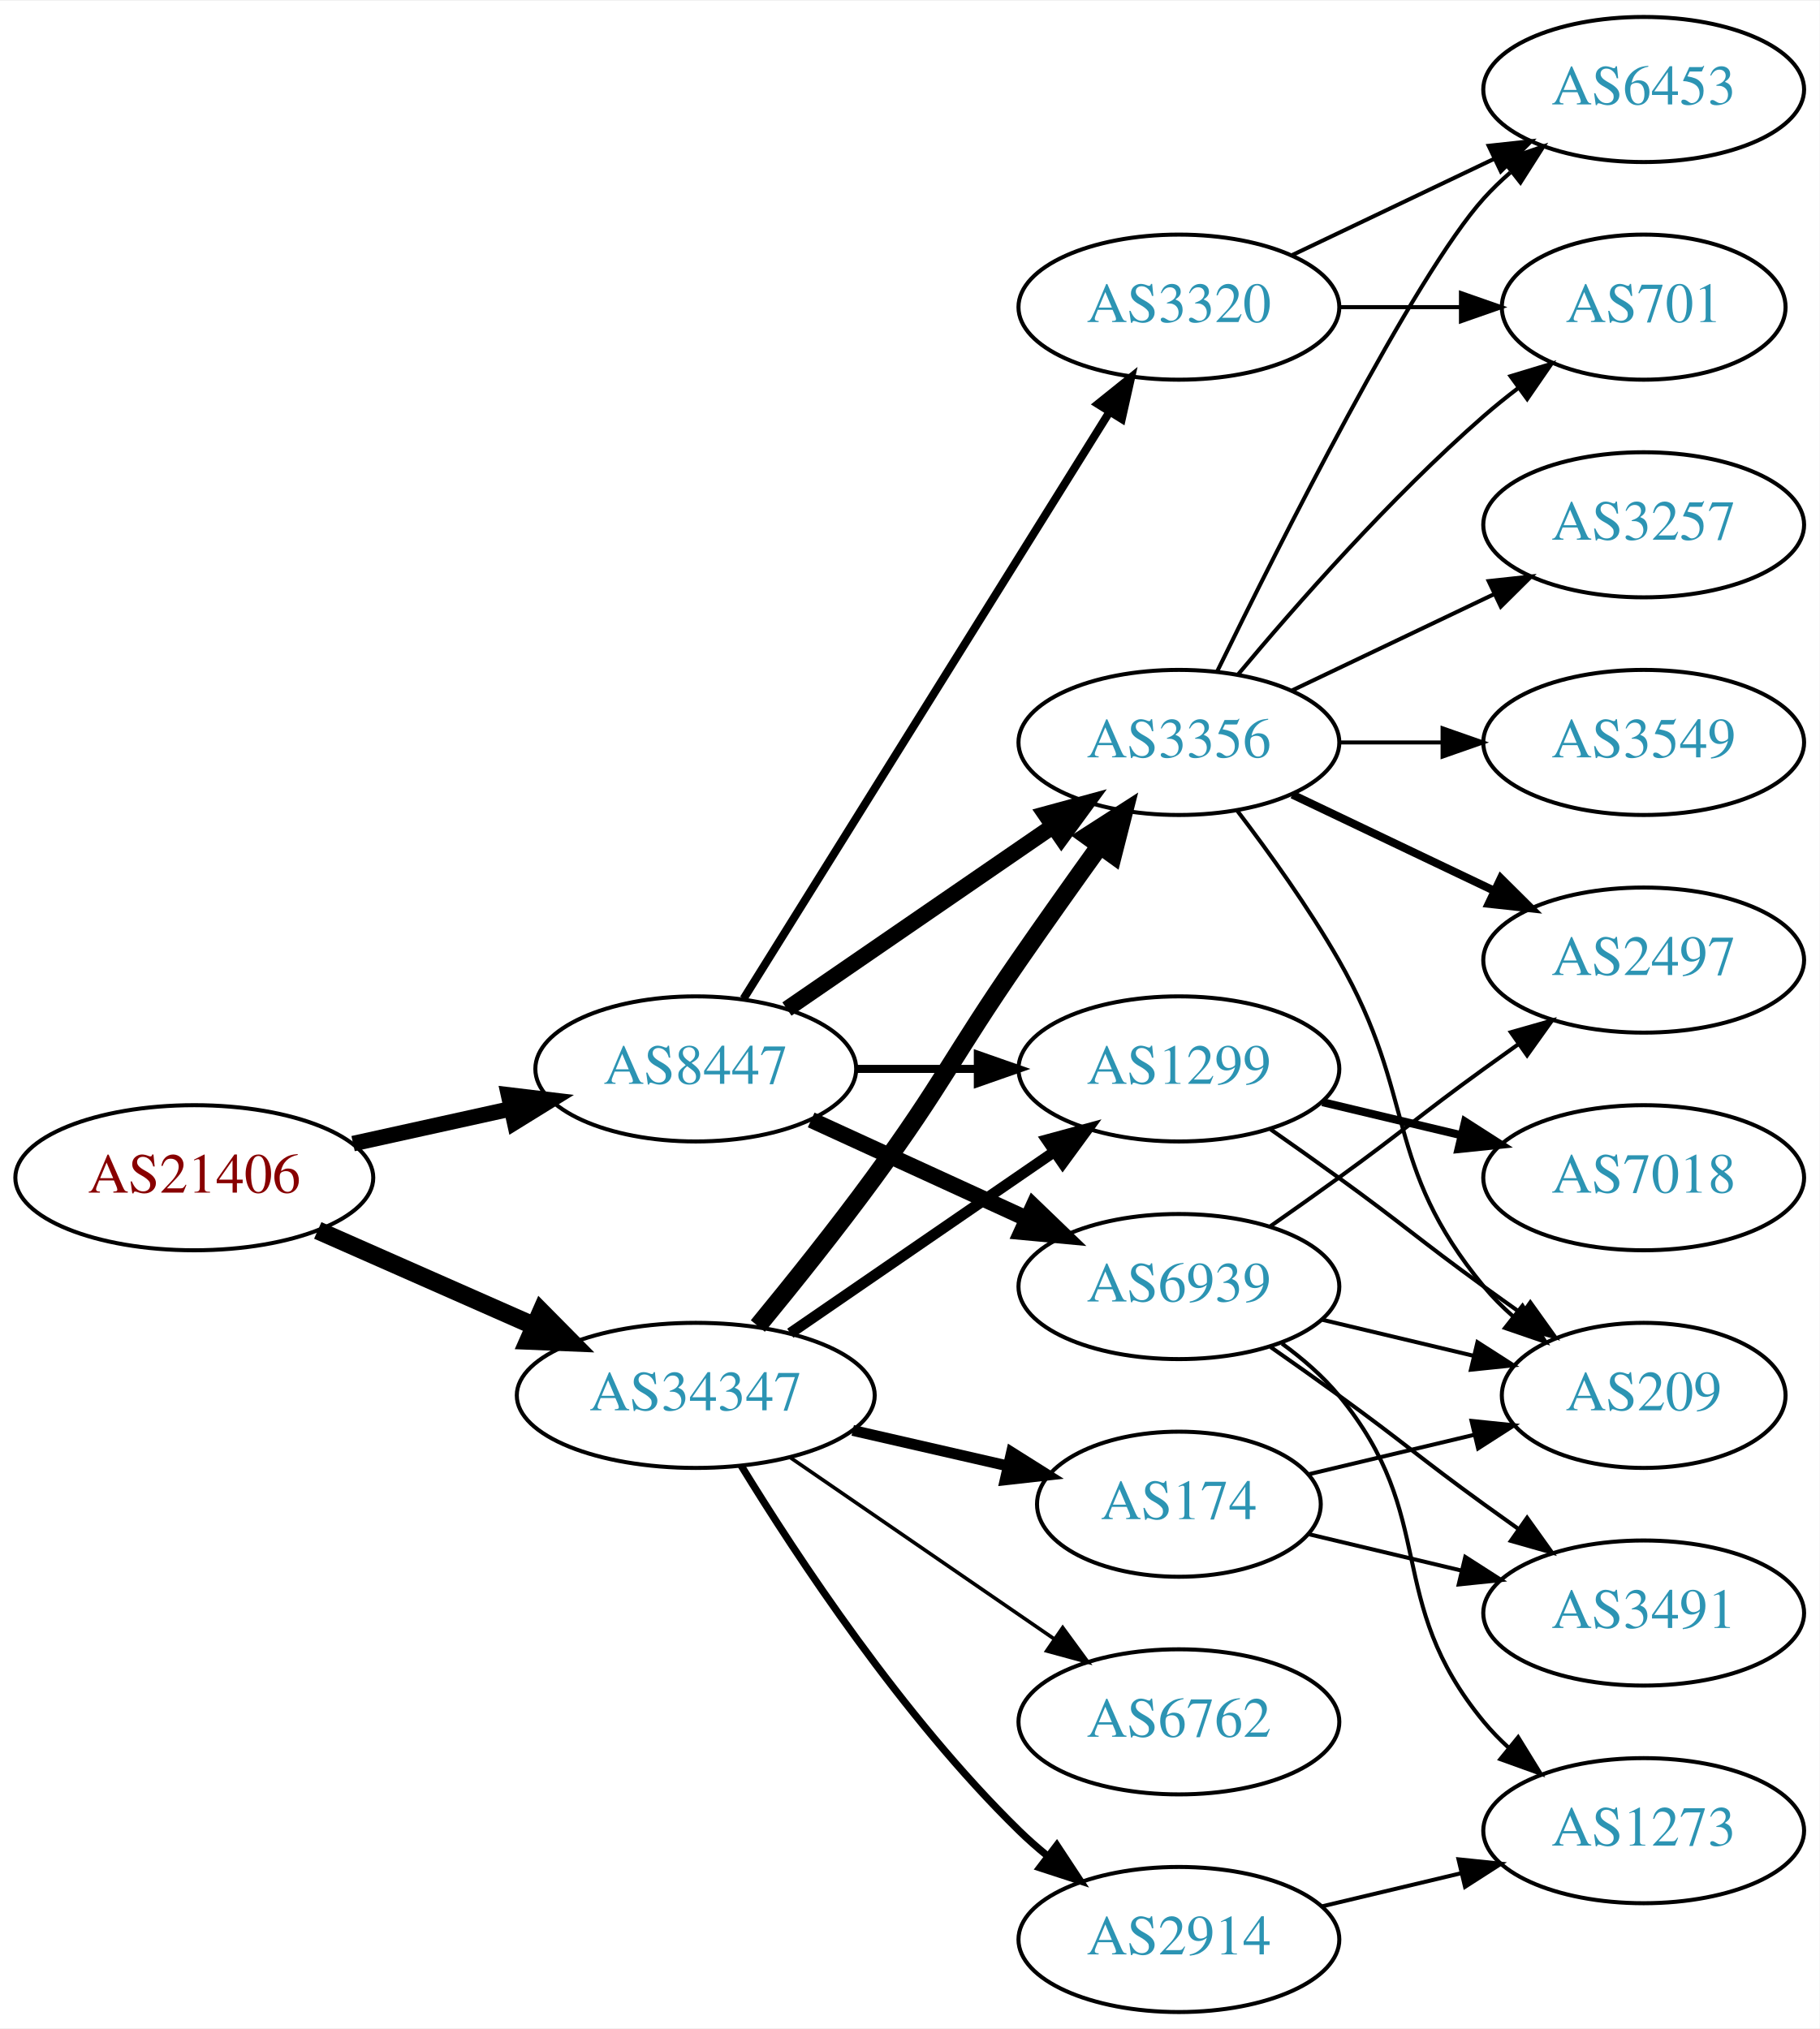
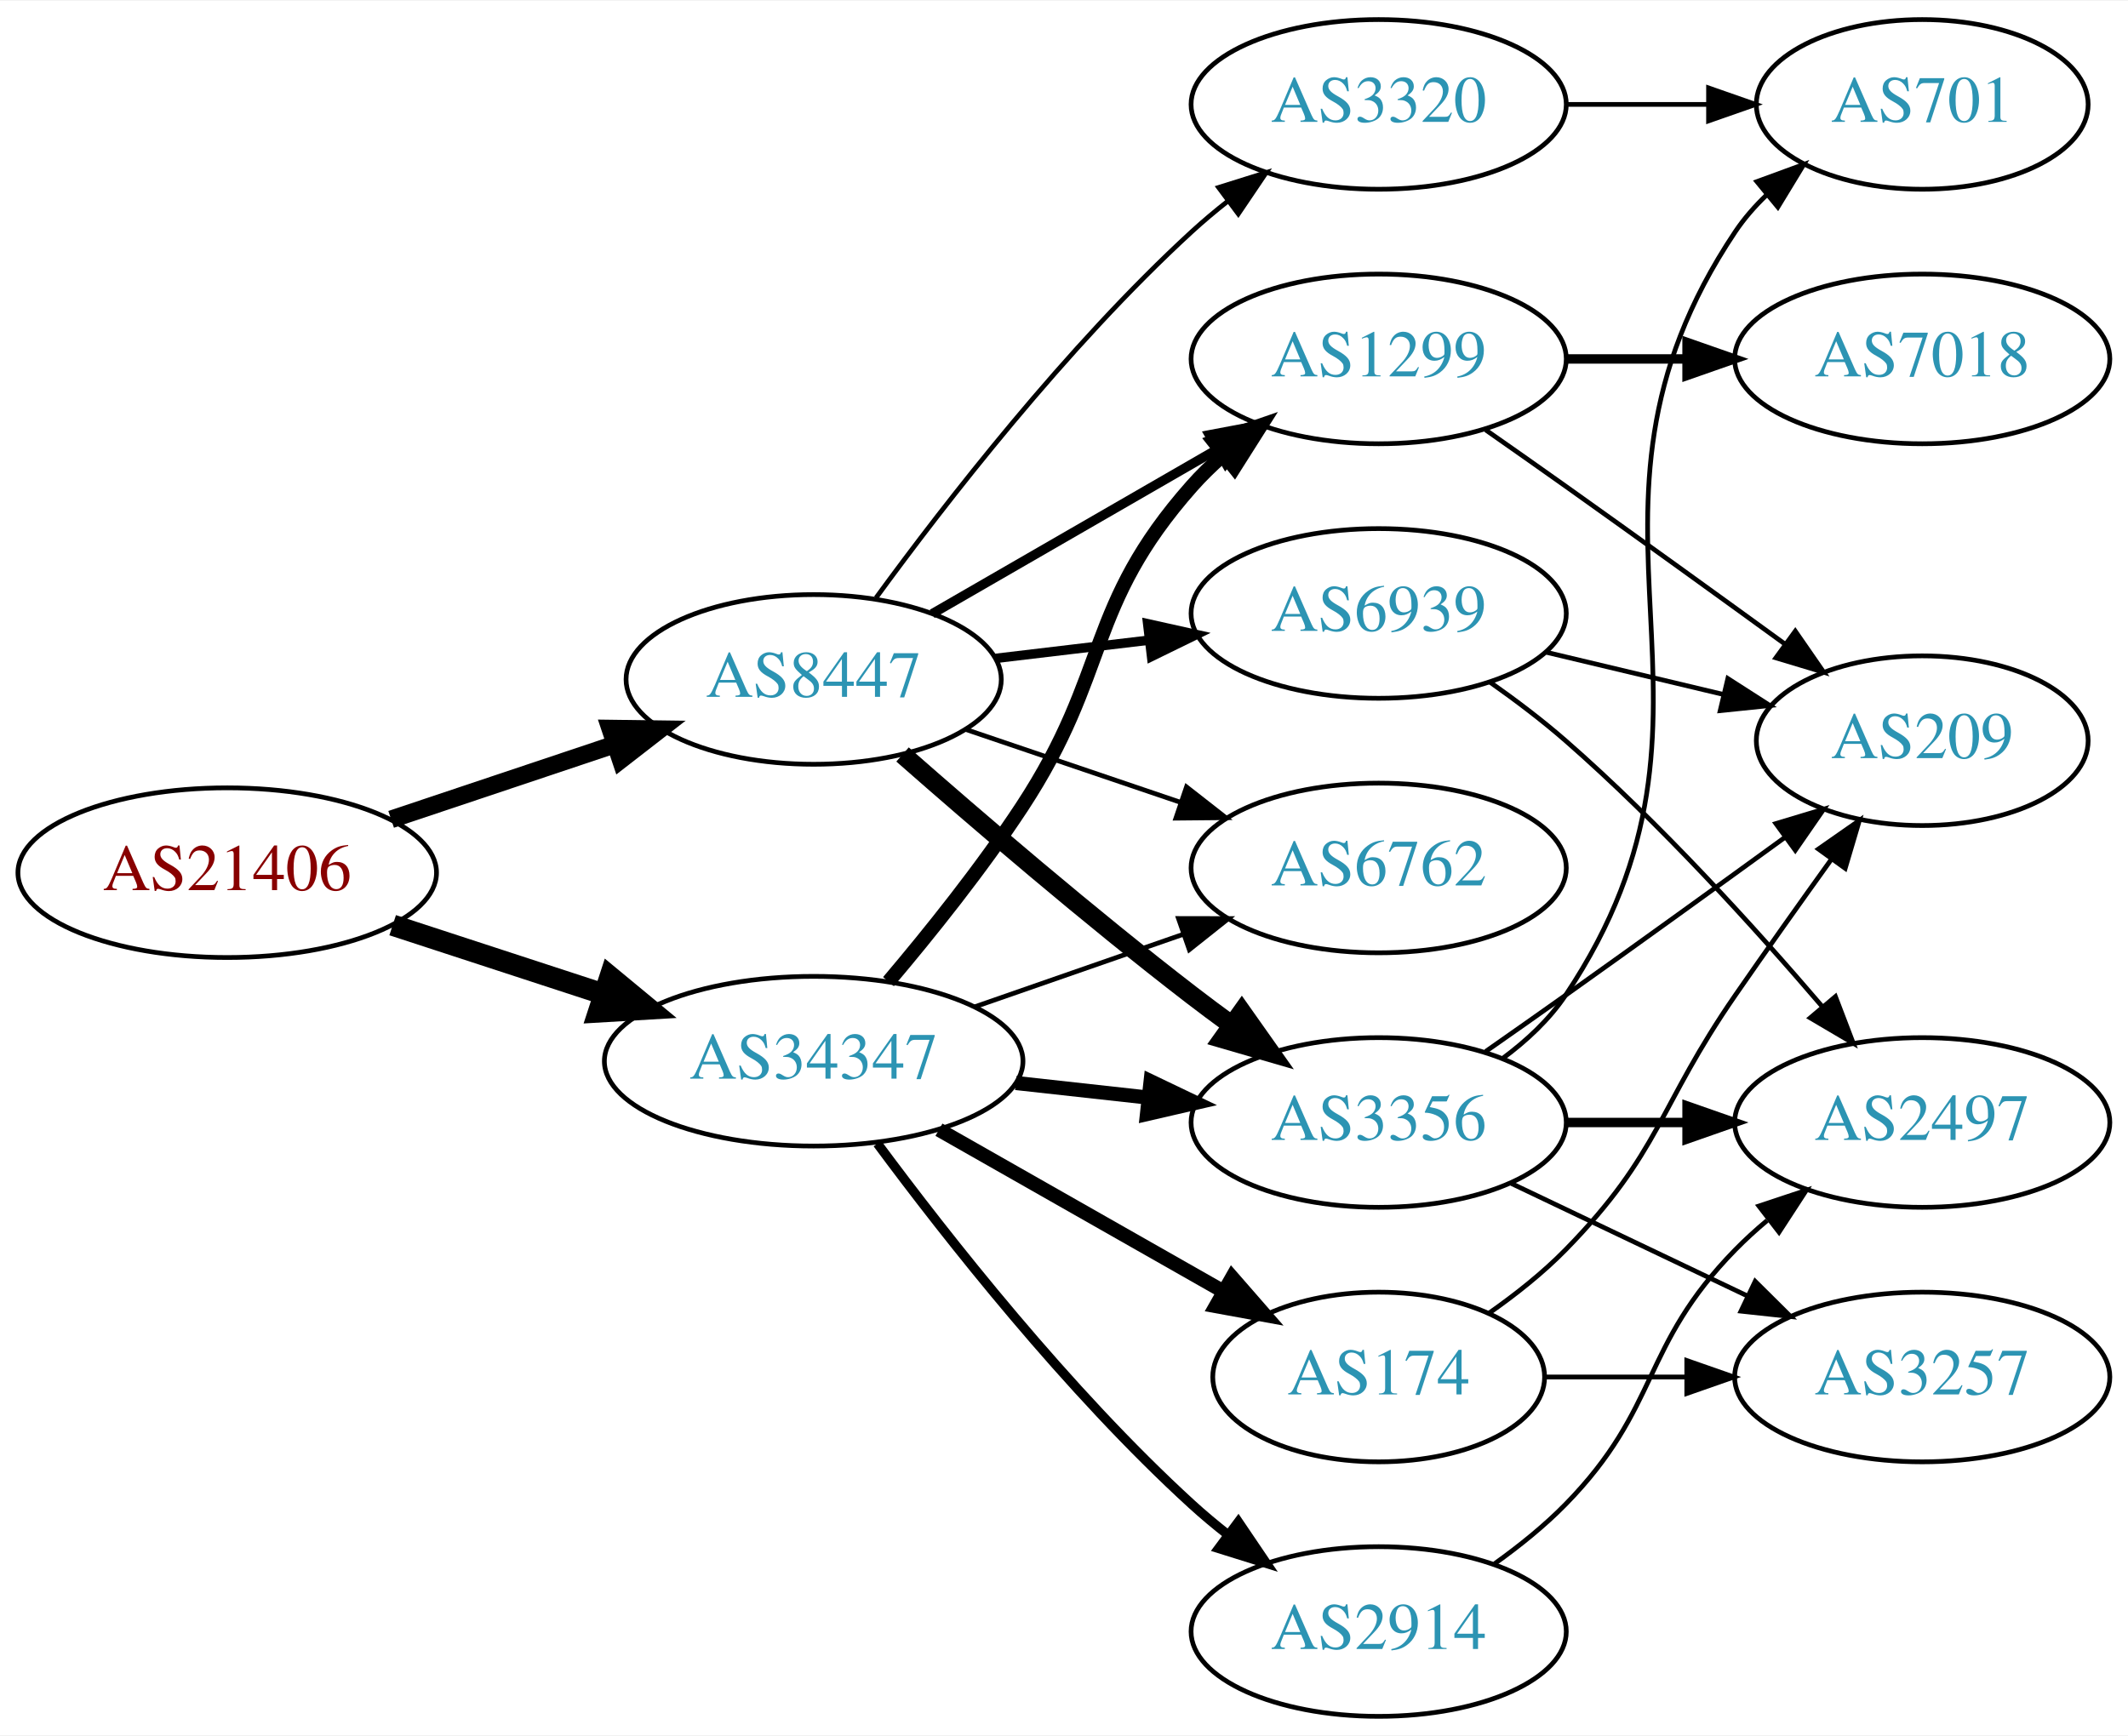
- <svg xmlns="http://www.w3.org/2000/svg" xmlns:xlink="http://www.w3.org/1999/xlink" width="451pt" height="503pt" viewBox="0.00 0.00 451.37 503.00">
-   <g id="graph0" class="graph" transform="scale(1 1) rotate(0) translate(4 499)">
-     <polygon fill="white" stroke="none" points="-4,4 -4,-499 447.37,-499 447.37,4 -4,4" />
+ <svg xmlns="http://www.w3.org/2000/svg" xmlns:xlink="http://www.w3.org/1999/xlink" width="451pt" height="368pt" viewBox="0.00 0.00 451.37 368.00">
+   <g id="graph0" class="graph" transform="scale(1 1) rotate(0) translate(4 364)">
+     <polygon fill="white" stroke="none" points="-4,4 -4,-364 447.37,-364 447.37,4 -4,4" />
    <g id="node1" class="node">
      <g id="a_node1">
        <a xlink:href="/asn/21406" xlink:title="AS21406 ~ D. Swarovski KG [AT]">
-           <ellipse fill="#ffffff" stroke="black" cx="44.196" cy="-207" rx="44.393" ry="18" />
-           <text text-anchor="middle" x="44.196" y="-203.3" font-family="Times,serif" font-size="14.00" fill="#880000">AS21406</text>
+           <ellipse fill="#ffffff" stroke="black" cx="44.196" cy="-179" rx="44.393" ry="18" />
+           <text text-anchor="middle" x="44.196" y="-175.3" font-family="Times,serif" font-size="14.00" fill="#880000">AS21406</text>
        </a>
      </g>
    </g>
    <g id="node2" class="node">
      <g id="a_node2">
        <a xlink:href="/asn/8447" xlink:title="AS8447 ~ A1 Telekom Austria AG [AT]">
-           <ellipse fill="#ffffff" stroke="black" cx="168.588" cy="-234" rx="39.794" ry="18" />
-           <text text-anchor="middle" x="168.588" y="-230.3" font-family="Times,serif" font-size="14.00" fill="#2c94b3">AS8447</text>
+           <ellipse fill="#ffffff" stroke="black" cx="168.588" cy="-220" rx="39.794" ry="18" />
+           <text text-anchor="middle" x="168.588" y="-216.3" font-family="Times,serif" font-size="14.00" fill="#2c94b3">AS8447</text>
        </a>
      </g>
    </g>
    <g id="edge1" class="edge">
-       <path fill="none" stroke="black" stroke-width="3.857" d="M83.586,-215.469C95.977,-218.202 109.824,-221.257 122.644,-224.085" />
-       <polygon fill="black" stroke="black" stroke-width="3.857" points="122.14,-227.558 132.659,-226.295 123.648,-220.722 122.14,-227.558" />
+       <path fill="none" stroke="black" stroke-width="3.75" d="M78.964,-190.312C93.591,-195.212 110.853,-200.994 126.239,-206.148" />
+       <polygon fill="black" stroke="black" stroke-width="3.75" points="125.438,-209.571 136.032,-209.429 127.662,-202.934 125.438,-209.571" />
    </g>
    <g id="node3" class="node">
      <g id="a_node3">
        <a xlink:href="/asn/34347" xlink:title="AS34347 ~ HALLAG Kommunal GmbH [AT]">
-           <ellipse fill="#ffffff" stroke="black" cx="168.588" cy="-153" rx="44.393" ry="18" />
-           <text text-anchor="middle" x="168.588" y="-149.3" font-family="Times,serif" font-size="14.00" fill="#2c94b3">AS34347</text>
+           <ellipse fill="#ffffff" stroke="black" cx="168.588" cy="-139" rx="44.393" ry="18" />
+           <text text-anchor="middle" x="168.588" y="-135.3" font-family="Times,serif" font-size="14.00" fill="#2c94b3">AS34347</text>
        </a>
      </g>
    </g>
    <g id="edge2" class="edge">
-       <path fill="none" stroke="black" stroke-width="4.5" d="M74.824,-193.928C90.941,-186.817 111.081,-177.931 128.473,-170.258" />
-       <polygon fill="black" stroke="black" stroke-width="4.5" points="130.249,-173.778 137.809,-166.139 127.071,-166.573 130.249,-173.778" />
+       <path fill="none" stroke="black" stroke-width="4.5" d="M79.289,-167.858C93.082,-163.35 109.177,-158.09 123.819,-153.305" />
+       <polygon fill="black" stroke="black" stroke-width="4.5" points="125.396,-156.932 133.678,-150.082 122.95,-149.446 125.396,-156.932" />
    </g>
    <g id="node4" class="node">
      <g id="a_node4">
-         <a xlink:href="/asn/3320" xlink:title="AS3320 ~ DTAG [DE]">
-           <ellipse fill="#ffffff" stroke="black" cx="288.431" cy="-423" rx="39.794" ry="18" />
-           <text text-anchor="middle" x="288.431" y="-419.3" font-family="Times,serif" font-size="14.00" fill="#2c94b3">AS3320</text>
+         <a xlink:href="/asn/6762" xlink:title="AS6762 ~ TELECOM ITALIA SPARKLE S.p.A. [IT]">
+           <ellipse fill="#ffffff" stroke="black" cx="288.431" cy="-180" rx="39.794" ry="18" />
+           <text text-anchor="middle" x="288.431" y="-176.3" font-family="Times,serif" font-size="14.00" fill="#2c94b3">AS6762</text>
        </a>
      </g>
    </g>
    <g id="edge3" class="edge">
-       <path fill="none" stroke="black" stroke-width="2" d="M180.463,-251.442C201.247,-284.775 246.707,-357.686 271.136,-396.866" />
-       <polygon fill="black" stroke="black" stroke-width="2" points="268.321,-398.966 276.582,-405.6 274.261,-395.263 268.321,-398.966" />
+       <path fill="none" stroke="black" d="M200.858,-209.386C214.842,-204.639 231.513,-198.981 246.475,-193.902" />
+       <polygon fill="black" stroke="black" points="247.67,-197.192 256.014,-190.664 245.42,-190.564 247.67,-197.192" />
    </g>
    <g id="node5" class="node">
      <g id="a_node5">
-         <a xlink:href="/asn/3356" xlink:title="AS3356 ~ Level 3 Parent, LLC [US]">
-           <ellipse fill="#ffffff" stroke="black" cx="288.431" cy="-315" rx="39.794" ry="18" />
-           <text text-anchor="middle" x="288.431" y="-311.3" font-family="Times,serif" font-size="14.00" fill="#2c94b3">AS3356</text>
+         <a xlink:href="/asn/3320" xlink:title="AS3320 ~ DTAG [DE]">
+           <ellipse fill="#ffffff" stroke="black" cx="288.431" cy="-342" rx="39.794" ry="18" />
+           <text text-anchor="middle" x="288.431" y="-338.3" font-family="Times,serif" font-size="14.00" fill="#2c94b3">AS3320</text>
        </a>
      </g>
    </g>
    <g id="edge4" class="edge">
-       <path fill="none" stroke="black" stroke-width="4" d="M191.202,-248.857C209.691,-261.565 236.505,-279.995 257.134,-294.175" />
-       <polygon fill="black" stroke="black" stroke-width="4" points="255.331,-297.183 265.555,-299.963 259.296,-291.414 255.331,-297.183" />
+       <path fill="none" stroke="black" d="M181.81,-237.31C196.411,-257.312 222.214,-290.6 248.784,-315 251.196,-317.214 253.797,-319.396 256.47,-321.501" />
+       <polygon fill="black" stroke="black" points="254.475,-324.379 264.586,-327.542 258.654,-318.764 254.475,-324.379" />
    </g>
    <g id="node6" class="node">
      <g id="a_node6">
        <a xlink:href="/asn/6939" xlink:title="AS6939 ~ Hurricane Electric LLC [US]">
-           <ellipse fill="#ffffff" stroke="black" cx="288.431" cy="-180" rx="39.794" ry="18" />
-           <text text-anchor="middle" x="288.431" y="-176.3" font-family="Times,serif" font-size="14.00" fill="#2c94b3">AS6939</text>
+           <ellipse fill="#ffffff" stroke="black" cx="288.431" cy="-234" rx="39.794" ry="18" />
+           <text text-anchor="middle" x="288.431" y="-230.3" font-family="Times,serif" font-size="14.00" fill="#2c94b3">AS6939</text>
        </a>
      </g>
    </g>
    <g id="edge5" class="edge">
-       <path fill="none" stroke="black" stroke-width="4" d="M197.217,-221.339C213.174,-214.027 233.445,-204.739 250.727,-196.819" />
-       <polygon fill="black" stroke="black" stroke-width="4" points="252.342,-199.929 259.975,-192.581 249.426,-193.565 252.342,-199.929" />
+       <path fill="none" stroke="black" stroke-width="2" d="M207.198,-224.468C217.509,-225.693 228.827,-227.038 239.627,-228.321" />
+       <polygon fill="black" stroke="black" stroke-width="2" points="239.431,-231.822 249.774,-229.526 240.257,-224.871 239.431,-231.822" />
    </g>
    <g id="node7" class="node">
      <g id="a_node7">
+         <a xlink:href="/asn/3356" xlink:title="AS3356 ~ Level 3 Parent, LLC [US]">
+           <ellipse fill="#ffffff" stroke="black" cx="288.431" cy="-126" rx="39.794" ry="18" />
+           <text text-anchor="middle" x="288.431" y="-122.3" font-family="Times,serif" font-size="14.00" fill="#2c94b3">AS3356</text>
+         </a>
+       </g>
+     </g>
+     <g id="edge6" class="edge">
+       <path fill="none" stroke="black" stroke-width="4" d="M187.439,-204.078C203.239,-190.186 227.091,-169.697 248.784,-153 251.527,-150.889 254.417,-148.739 257.333,-146.62" />
+       <polygon fill="black" stroke="black" stroke-width="4" points="259.399,-149.445 265.511,-140.791 255.336,-143.745 259.399,-149.445" />
+     </g>
+     <g id="node8" class="node">
+       <g id="a_node8">
        <a xlink:href="/asn/1299" xlink:title="AS1299 ~ Telia Carrier [EU]">
-           <ellipse fill="#ffffff" stroke="black" cx="288.431" cy="-234" rx="39.794" ry="18" />
-           <text text-anchor="middle" x="288.431" y="-230.3" font-family="Times,serif" font-size="14.00" fill="#2c94b3">AS1299</text>
-         </a>
-       </g>
-     </g>
-     <g id="edge6" class="edge">
-       <path fill="none" stroke="black" stroke-width="2" d="M208.501,-234C218.054,-234 228.404,-234 238.367,-234" />
-       <polygon fill="black" stroke="black" stroke-width="2" points="238.559,-237.5 248.559,-234 238.559,-230.5 238.559,-237.5" />
-     </g>
-     <g id="edge24" class="edge">
-       <path fill="none" stroke="black" stroke-width="4.5" d="M183.985,-170.211C192.577,-180.673 203.572,-194.401 212.784,-207 229.809,-230.284 232.389,-237.269 248.784,-261 255.24,-270.344 262.45,-280.494 268.878,-289.445" />
-       <polygon fill="black" stroke="black" stroke-width="4.5" points="265.71,-291.783 274.752,-297.594 272.099,-287.179 265.71,-291.783" />
-     </g>
-     <g id="edge23" class="edge">
-       <path fill="none" stroke="black" stroke-width="2.7" d="M192.031,-168.426C210.612,-181.198 237.173,-199.455 257.553,-213.463" />
-       <polygon fill="black" stroke="black" stroke-width="2.7" points="255.643,-216.398 265.867,-219.178 259.609,-210.629 255.643,-216.398" />
-     </g>
-     <g id="node17" class="node">
-       <g id="a_node17">
+           <ellipse fill="#ffffff" stroke="black" cx="288.431" cy="-288" rx="39.794" ry="18" />
+           <text text-anchor="middle" x="288.431" y="-284.3" font-family="Times,serif" font-size="14.00" fill="#2c94b3">AS1299</text>
+         </a>
+       </g>
+     </g>
+     <g id="edge7" class="edge">
+       <path fill="none" stroke="black" stroke-width="2" d="M193.72,-233.925C211.159,-243.988 234.933,-257.707 254.171,-268.808" />
+       <polygon fill="black" stroke="black" stroke-width="2" points="252.516,-271.893 262.927,-273.86 256.014,-265.83 252.516,-271.893" />
+     </g>
+     <g id="edge21" class="edge">
+       <path fill="none" stroke="black" d="M202.728,-150.53C216.445,-155.302 232.484,-160.883 246.894,-165.896" />
+       <polygon fill="black" stroke="black" points="245.966,-169.279 256.56,-169.26 248.266,-162.668 245.966,-169.279" />
+     </g>
+     <g id="edge20" class="edge">
+       <path fill="none" stroke="black" stroke-width="3" d="M211.467,-134.38C220.503,-133.383 230.125,-132.322 239.376,-131.301" />
+       <polygon fill="black" stroke="black" stroke-width="3" points="240.057,-134.747 249.613,-130.172 239.289,-127.79 240.057,-134.747" />
+     </g>
+     <g id="edge18" class="edge">
+       <path fill="none" stroke="black" stroke-width="3" d="M184.457,-155.885C193.216,-166.231 204.221,-179.952 212.784,-193 231.547,-221.589 226.135,-235.38 248.784,-261 250.766,-263.242 252.971,-265.394 255.293,-267.437" />
+       <polygon fill="black" stroke="black" stroke-width="3" points="253.481,-270.466 263.494,-273.929 257.826,-264.978 253.481,-270.466" />
+     </g>
+     <g id="node14" class="node">
+       <g id="a_node14">
+         <a xlink:href="/asn/174" xlink:title="AS174 ~ Cogent Communications [US]">
+           <ellipse fill="#ffffff" stroke="black" cx="288.431" cy="-72" rx="35.194" ry="18" />
+           <text text-anchor="middle" x="288.431" y="-68.3" font-family="Times,serif" font-size="14.00" fill="#2c94b3">AS174</text>
+         </a>
+       </g>
+     </g>
+     <g id="edge17" class="edge">
+       <path fill="none" stroke="black" stroke-width="3" d="M195.158,-124.462C212.843,-114.407 236.504,-100.955 255.439,-90.189" />
+       <polygon fill="black" stroke="black" stroke-width="3" points="257.344,-93.132 264.307,-85.147 253.884,-87.047 257.344,-93.132" />
+     </g>
+     <g id="node15" class="node">
+       <g id="a_node15">
        <a xlink:href="/asn/2914" xlink:title="AS2914 ~ NTT America, Inc. [US]">
          <ellipse fill="#ffffff" stroke="black" cx="288.431" cy="-18" rx="39.794" ry="18" />
          <text text-anchor="middle" x="288.431" y="-14.3" font-family="Times,serif" font-size="14.00" fill="#2c94b3">AS2914</text>
        </a>
      </g>
    </g>
-     <g id="edge21" class="edge">
-       <path fill="none" stroke="black" stroke-width="1.8" d="M179.854,-135.56C193.662,-113.009 219.851,-73.278 248.784,-45 250.924,-42.908 253.242,-40.863 255.642,-38.895" />
-       <polygon fill="black" stroke="black" stroke-width="1.8" points="258.152,-41.382 263.983,-32.536 253.908,-35.815 258.152,-41.382" />
-     </g>
-     <g id="node18" class="node">
-       <g id="a_node18">
-         <a xlink:href="/asn/174" xlink:title="AS174 ~ Cogent Communications [US]">
-           <ellipse fill="#ffffff" stroke="black" cx="288.431" cy="-126" rx="35.194" ry="18" />
-           <text text-anchor="middle" x="288.431" y="-122.3" font-family="Times,serif" font-size="14.00" fill="#2c94b3">AS174</text>
-         </a>
-       </g>
-     </g>
-     <g id="edge22" class="edge">
-       <path fill="none" stroke="black" stroke-width="2.7" d="M207.523,-144.308C219.84,-141.486 233.565,-138.342 246.116,-135.466" />
-       <polygon fill="black" stroke="black" stroke-width="2.7" points="246.914,-138.874 255.88,-133.229 245.351,-132.051 246.914,-138.874" />
-     </g>
-     <g id="node19" class="node">
-       <g id="a_node19">
-         <a xlink:href="/asn/6762" xlink:title="AS6762 ~ TELECOM ITALIA SPARKLE S.p.A. [IT]">
-           <ellipse fill="#ffffff" stroke="black" cx="288.431" cy="-72" rx="39.794" ry="18" />
-           <text text-anchor="middle" x="288.431" y="-68.3" font-family="Times,serif" font-size="14.00" fill="#2c94b3">AS6762</text>
-         </a>
-       </g>
-     </g>
-     <g id="edge25" class="edge">
-       <path fill="none" stroke="black" stroke-width="0.9" d="M192.031,-137.574C210.612,-124.802 237.173,-106.545 257.553,-92.537" />
-       <polygon fill="black" stroke="black" stroke-width="0.9" points="259.609,-95.371 265.867,-86.822 255.643,-89.602 259.609,-95.371" />
-     </g>
-     <g id="node8" class="node">
-       <g id="a_node8">
-         <a xlink:href="/asn/6453" xlink:title="AS6453 ~ TATA COMMUNICATIONS (AMERICA) INC [US]">
-           <ellipse fill="#ffffff" stroke="black" cx="403.724" cy="-477" rx="39.794" ry="18" />
-           <text text-anchor="middle" x="403.724" y="-473.3" font-family="Times,serif" font-size="14.00" fill="#2c94b3">AS6453</text>
-         </a>
-       </g>
-     </g>
-     <g id="edge7" class="edge">
-       <path fill="none" stroke="black" d="M316.567,-435.934C331.561,-443.081 350.382,-452.052 366.605,-459.785" />
-       <polygon fill="black" stroke="black" points="365.276,-463.028 375.809,-464.171 368.288,-456.709 365.276,-463.028" />
+     <g id="edge19" class="edge">
+       <path fill="none" stroke="black" stroke-width="2" d="M182.109,-121.531C196.788,-101.714 222.473,-69.036 248.784,-45 251.201,-42.792 253.807,-40.615 256.482,-38.513" />
+       <polygon fill="black" stroke="black" stroke-width="2" points="258.665,-41.251 264.603,-32.476 254.489,-35.633 258.665,-41.251" />
    </g>
    <g id="node9" class="node">
      <g id="a_node9">
        <a xlink:href="/asn/701" xlink:title="AS701 ~ UUNET [US]">
-           <ellipse fill="#ffffff" stroke="black" cx="403.724" cy="-423" rx="35.194" ry="18" />
-           <text text-anchor="middle" x="403.724" y="-419.3" font-family="Times,serif" font-size="14.00" fill="#2c94b3">AS701</text>
+           <ellipse fill="#ffffff" stroke="black" cx="403.724" cy="-342" rx="35.194" ry="18" />
+           <text text-anchor="middle" x="403.724" y="-338.3" font-family="Times,serif" font-size="14.00" fill="#2c94b3">AS701</text>
        </a>
      </g>
    </g>
    <g id="edge8" class="edge">
-       <path fill="none" stroke="black" d="M328.103,-423C337.808,-423 348.299,-423 358.262,-423" />
-       <polygon fill="black" stroke="black" points="358.398,-426.5 368.398,-423 358.398,-419.5 358.398,-426.5" />
-     </g>
-     <g id="edge17" class="edge">
-       <path fill="none" stroke="black" d="M297.869,-332.511C313.487,-364.509 346.874,-430.893 364.077,-450 366.08,-452.224 368.298,-454.363 370.631,-456.397" />
-       <polygon fill="black" stroke="black" points="368.829,-459.433 378.85,-462.873 373.161,-453.935 368.829,-459.433" />
-     </g>
-     <g id="edge18" class="edge">
-       <path fill="none" stroke="black" d="M303.061,-331.817C317.343,-348.929 340.89,-375.745 364.077,-396 366.747,-398.332 369.62,-400.648 372.55,-402.886" />
-       <polygon fill="black" stroke="black" points="370.701,-405.87 380.841,-408.939 374.828,-400.216 370.701,-405.87" />
+       <path fill="none" stroke="black" d="M328.103,-342C337.808,-342 348.299,-342 358.262,-342" />
+       <polygon fill="black" stroke="black" points="358.398,-345.5 368.398,-342 358.398,-338.5 358.398,-345.5" />
    </g>
    <g id="node10" class="node">
      <g id="a_node10">
        <a xlink:href="/asn/2497" xlink:title="AS2497 ~ Internet Initiative Japan Inc. [JP]">
-           <ellipse fill="#ffffff" stroke="black" cx="403.724" cy="-261" rx="39.794" ry="18" />
-           <text text-anchor="middle" x="403.724" y="-257.3" font-family="Times,serif" font-size="14.00" fill="#2c94b3">AS2497</text>
-         </a>
-       </g>
+           <ellipse fill="#ffffff" stroke="black" cx="403.724" cy="-126" rx="39.794" ry="18" />
+           <text text-anchor="middle" x="403.724" y="-122.3" font-family="Times,serif" font-size="14.00" fill="#2c94b3">AS2497</text>
+         </a>
+       </g>
+     </g>
+     <g id="edge9" class="edge">
+       <path fill="none" stroke="black" d="M312.121,-219.37C317.523,-215.56 323.146,-211.308 328.077,-207 348.004,-189.593 368.196,-167.342 382.545,-150.567" />
+       <polygon fill="black" stroke="black" points="385.313,-152.714 389.094,-142.817 379.966,-148.196 385.313,-152.714" />
+     </g>
+     <g id="node11" class="node">
+       <g id="a_node11">
+         <a xlink:href="/asn/209" xlink:title="AS209 ~ CenturyLink Communications, LLC [US]">
+           <ellipse fill="#ffffff" stroke="black" cx="403.724" cy="-207" rx="35.194" ry="18" />
+           <text text-anchor="middle" x="403.724" y="-203.3" font-family="Times,serif" font-size="14.00" fill="#2c94b3">AS209</text>
+         </a>
+       </g>
+     </g>
+     <g id="edge10" class="edge">
+       <path fill="none" stroke="black" d="M324.038,-225.752C335.833,-222.942 349.137,-219.771 361.405,-216.847" />
+       <polygon fill="black" stroke="black" points="362.494,-220.186 371.41,-214.463 360.871,-213.376 362.494,-220.186" />
    </g>
    <g id="edge14" class="edge">
-       <path fill="none" stroke="black" stroke-width="2" d="M316.567,-302.066C331.561,-294.919 350.382,-285.948 366.605,-278.215" />
-       <polygon fill="black" stroke="black" stroke-width="2" points="368.288,-281.291 375.809,-273.829 365.276,-274.972 368.288,-281.291" />
+       <path fill="none" stroke="black" d="M314.75,-139.607C319.806,-143.351 324.617,-147.831 328.077,-153 369.102,-214.294 323.053,-253.706 364.077,-315 365.944,-317.789 368.204,-320.377 370.683,-322.757" />
+       <polygon fill="black" stroke="black" points="368.658,-325.622 378.606,-329.266 373.101,-320.214 368.658,-325.622" />
+     </g>
+     <g id="edge11" class="edge">
+       <path fill="none" stroke="black" stroke-width="2" d="M328.103,-126C336.306,-126 345.07,-126 353.602,-126" />
+       <polygon fill="black" stroke="black" stroke-width="2" points="353.841,-129.5 363.841,-126 353.841,-122.5 353.841,-129.5" />
+     </g>
+     <g id="edge12" class="edge">
+       <path fill="none" stroke="black" d="M311.141,-141.074C316.676,-144.943 322.607,-149.111 328.077,-153 343.515,-163.975 360.643,-176.352 374.595,-186.485" />
+       <polygon fill="black" stroke="black" points="372.681,-189.421 382.828,-192.471 376.798,-183.759 372.681,-189.421" />
    </g>
    <g id="node12" class="node">
      <g id="a_node12">
-         <a xlink:href="/asn/209" xlink:title="AS209 ~ CenturyLink Communications, LLC [US]">
-           <ellipse fill="#ffffff" stroke="black" cx="403.724" cy="-153" rx="35.194" ry="18" />
-           <text text-anchor="middle" x="403.724" y="-149.3" font-family="Times,serif" font-size="14.00" fill="#2c94b3">AS209</text>
-         </a>
-       </g>
-     </g>
-     <g id="edge15" class="edge">
-       <path fill="none" stroke="black" d="M302.892,-298.087C310.785,-287.73 320.634,-274.008 328.077,-261 347.642,-226.806 339.013,-210.394 364.077,-180 366.212,-177.411 368.655,-174.959 371.251,-172.666" />
-       <polygon fill="black" stroke="black" points="373.66,-175.225 379.35,-166.288 369.329,-169.725 373.66,-175.225" />
-     </g>
-     <g id="node14" class="node">
-       <g id="a_node14">
        <a xlink:href="/asn/3257" xlink:title="AS3257 ~ GTT [DE]">
-           <ellipse fill="#ffffff" stroke="black" cx="403.724" cy="-369" rx="39.794" ry="18" />
-           <text text-anchor="middle" x="403.724" y="-365.3" font-family="Times,serif" font-size="14.00" fill="#2c94b3">AS3257</text>
+           <ellipse fill="#ffffff" stroke="black" cx="403.724" cy="-72" rx="39.794" ry="18" />
+           <text text-anchor="middle" x="403.724" y="-68.3" font-family="Times,serif" font-size="14.00" fill="#2c94b3">AS3257</text>
        </a>
      </g>
    </g>
    <g id="edge13" class="edge">
-       <path fill="none" stroke="black" d="M316.567,-327.934C331.561,-335.081 350.382,-344.052 366.605,-351.785" />
-       <polygon fill="black" stroke="black" points="365.276,-355.028 375.809,-356.171 368.288,-348.709 365.276,-355.028" />
-     </g>
-     <g id="node15" class="node">
-       <g id="a_node15">
-         <a xlink:href="/asn/3549" xlink:title="AS3549 ~ Level 3 Parent, LLC [US]">
-           <ellipse fill="#ffffff" stroke="black" cx="403.724" cy="-315" rx="39.794" ry="18" />
-           <text text-anchor="middle" x="403.724" y="-311.3" font-family="Times,serif" font-size="14.00" fill="#2c94b3">AS3549</text>
-         </a>
-       </g>
+       <path fill="none" stroke="black" d="M316.567,-113.066C331.561,-105.919 350.382,-96.948 366.605,-89.215" />
+       <polygon fill="black" stroke="black" points="368.288,-92.291 375.809,-84.829 365.276,-85.972 368.288,-92.291" />
    </g>
    <g id="edge16" class="edge">
-       <path fill="none" stroke="black" d="M328.103,-315C336.306,-315 345.07,-315 353.602,-315" />
-       <polygon fill="black" stroke="black" points="353.841,-318.5 363.841,-315 353.841,-311.5 353.841,-318.5" />
-     </g>
-     <g id="edge9" class="edge">
-       <path fill="none" stroke="black" d="M311.188,-195.009C316.722,-198.879 322.641,-203.064 328.077,-207 344.277,-218.729 347.877,-222.271 364.077,-234 366.88,-236.029 369.812,-238.125 372.752,-240.21" />
-       <polygon fill="black" stroke="black" points="370.775,-243.097 380.967,-245.991 374.803,-237.373 370.775,-243.097" />
-     </g>
-     <g id="node11" class="node">
-       <g id="a_node11">
-         <a xlink:href="/asn/3491" xlink:title="AS3491 ~ PCCW Global, Inc. [US]">
-           <ellipse fill="#ffffff" stroke="black" cx="403.724" cy="-99" rx="39.794" ry="18" />
-           <text text-anchor="middle" x="403.724" y="-95.3" font-family="Times,serif" font-size="14.00" fill="#2c94b3">AS3491</text>
-         </a>
-       </g>
-     </g>
-     <g id="edge10" class="edge">
-       <path fill="none" stroke="black" d="M311.188,-164.991C316.722,-161.121 322.641,-156.936 328.077,-153 344.277,-141.271 347.877,-137.729 364.077,-126 366.88,-123.971 369.812,-121.875 372.752,-119.79" />
-       <polygon fill="black" stroke="black" points="374.803,-122.627 380.967,-114.009 370.775,-116.903 374.803,-122.627" />
-     </g>
-     <g id="edge11" class="edge">
-       <path fill="none" stroke="black" d="M324.038,-171.752C335.833,-168.942 349.137,-165.771 361.405,-162.847" />
-       <polygon fill="black" stroke="black" points="362.494,-166.186 371.41,-160.463 360.871,-159.376 362.494,-166.186" />
+       <path fill="none" stroke="black" d="M311.141,-272.926C316.676,-269.057 322.607,-264.889 328.077,-261 343.515,-250.025 360.643,-237.648 374.595,-227.515" />
+       <polygon fill="black" stroke="black" points="376.798,-230.241 382.828,-221.529 372.681,-224.579 376.798,-230.241" />
    </g>
    <g id="node13" class="node">
      <g id="a_node13">
-         <a xlink:href="/asn/1273" xlink:title="AS1273 ~ Vodafone Group PLC [EU]">
-           <ellipse fill="#ffffff" stroke="black" cx="403.724" cy="-45" rx="39.794" ry="18" />
-           <text text-anchor="middle" x="403.724" y="-41.3" font-family="Times,serif" font-size="14.00" fill="#2c94b3">AS1273</text>
-         </a>
-       </g>
-     </g>
-     <g id="edge12" class="edge">
-       <path fill="none" stroke="black" d="M314.012,-165.844C319.106,-162.128 324.12,-157.799 328.077,-153 353.142,-122.606 339.013,-102.394 364.077,-72 365.932,-69.751 368.02,-67.604 370.238,-65.576" />
-       <polygon fill="black" stroke="black" points="372.587,-68.177 378.143,-59.156 368.174,-62.744 372.587,-68.177" />
-     </g>
-     <g id="edge20" class="edge">
-       <path fill="none" stroke="black" d="M311.188,-218.991C316.722,-215.121 322.641,-210.936 328.077,-207 344.277,-195.271 347.877,-191.729 364.077,-180 367.106,-177.807 370.285,-175.537 373.463,-173.287" />
-       <polygon fill="black" stroke="black" points="375.606,-176.059 381.774,-167.445 371.58,-170.333 375.606,-176.059" />
-     </g>
-     <g id="node16" class="node">
-       <g id="a_node16">
        <a xlink:href="/asn/7018" xlink:title="AS7018 ~ AT&amp;T Services, Inc. [US]">
-           <ellipse fill="#ffffff" stroke="black" cx="403.724" cy="-207" rx="39.794" ry="18" />
-           <text text-anchor="middle" x="403.724" y="-203.3" font-family="Times,serif" font-size="14.00" fill="#2c94b3">AS7018</text>
-         </a>
-       </g>
-     </g>
-     <g id="edge19" class="edge">
-       <path fill="none" stroke="black" stroke-width="2" d="M324.038,-225.752C334.909,-223.162 347.064,-220.265 358.506,-217.538" />
-       <polygon fill="black" stroke="black" stroke-width="2" points="359.412,-220.92 368.328,-215.197 357.789,-214.111 359.412,-220.92" />
-     </g>
-     <g id="edge28" class="edge">
-       <path fill="none" stroke="black" d="M324.038,-26.248C334.909,-28.838 347.064,-31.735 358.506,-34.462" />
-       <polygon fill="black" stroke="black" points="357.789,-37.889 368.328,-36.803 359.412,-31.08 357.789,-37.889" />
-     </g>
-     <g id="edge26" class="edge">
-       <path fill="none" stroke="black" d="M320.688,-118.551C332.368,-115.767 345.864,-112.551 358.493,-109.541" />
-       <polygon fill="black" stroke="black" points="359.469,-112.907 368.385,-107.184 357.846,-106.097 359.469,-112.907" />
-     </g>
-     <g id="edge27" class="edge">
-       <path fill="none" stroke="black" d="M320.688,-133.449C333.319,-136.459 348.073,-139.976 361.559,-143.19" />
-       <polygon fill="black" stroke="black" points="361.029,-146.661 371.568,-145.575 362.652,-139.852 361.029,-146.661" />
+           <ellipse fill="#ffffff" stroke="black" cx="403.724" cy="-288" rx="39.794" ry="18" />
+           <text text-anchor="middle" x="403.724" y="-284.3" font-family="Times,serif" font-size="14.00" fill="#2c94b3">AS7018</text>
+         </a>
+       </g>
+     </g>
+     <g id="edge15" class="edge">
+       <path fill="none" stroke="black" stroke-width="2" d="M328.103,-288C336.306,-288 345.07,-288 353.602,-288" />
+       <polygon fill="black" stroke="black" stroke-width="2" points="353.841,-291.5 363.841,-288 353.841,-284.5 353.841,-291.5" />
+     </g>
+     <g id="edge23" class="edge">
+       <path fill="none" stroke="black" d="M311.814,-85.532C317.455,-89.49 323.269,-94.086 328.077,-99 348.25,-119.617 347.681,-129.269 364.077,-153 370.632,-162.488 377.965,-172.806 384.468,-181.857" />
+       <polygon fill="black" stroke="black" points="381.707,-184.013 390.394,-190.078 387.385,-179.919 381.707,-184.013" />
+     </g>
+     <g id="edge22" class="edge">
+       <path fill="none" stroke="black" d="M323.73,-72C333.107,-72 343.457,-72 353.492,-72" />
+       <polygon fill="black" stroke="black" points="353.781,-75.5 363.781,-72 353.781,-68.5 353.781,-75.5" />
+     </g>
+     <g id="edge24" class="edge">
+       <path fill="none" stroke="black" d="M313.025,-32.389C318.281,-36.148 323.613,-40.437 328.077,-45 348.25,-65.617 343.905,-78.383 364.077,-99 366.17,-101.139 368.453,-103.218 370.83,-105.21" />
+       <polygon fill="black" stroke="black" points="369.074,-108.275 379.13,-111.611 373.349,-102.732 369.074,-108.275" />
    </g>
  </g>
</svg>
